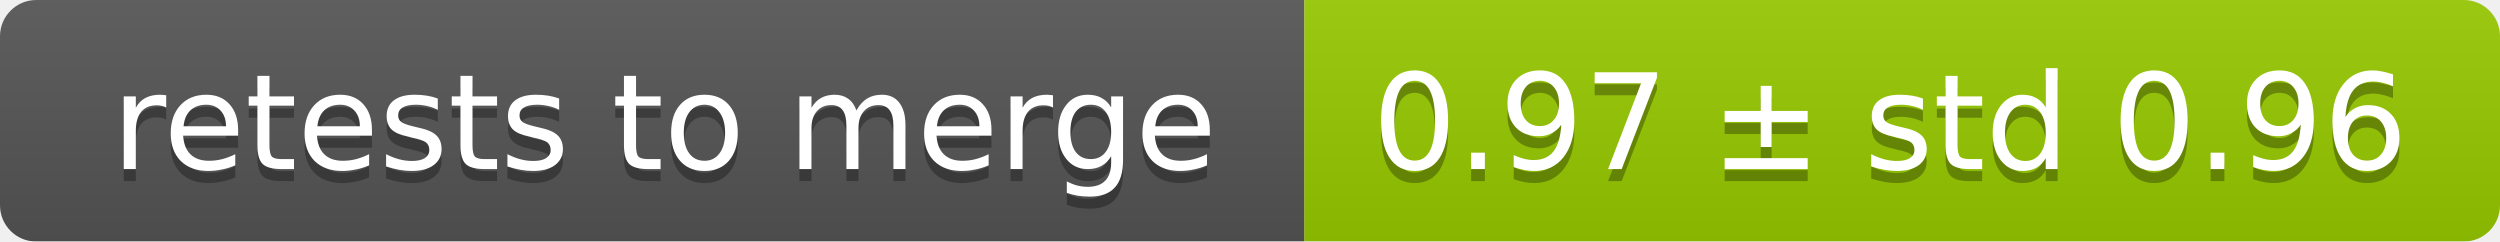
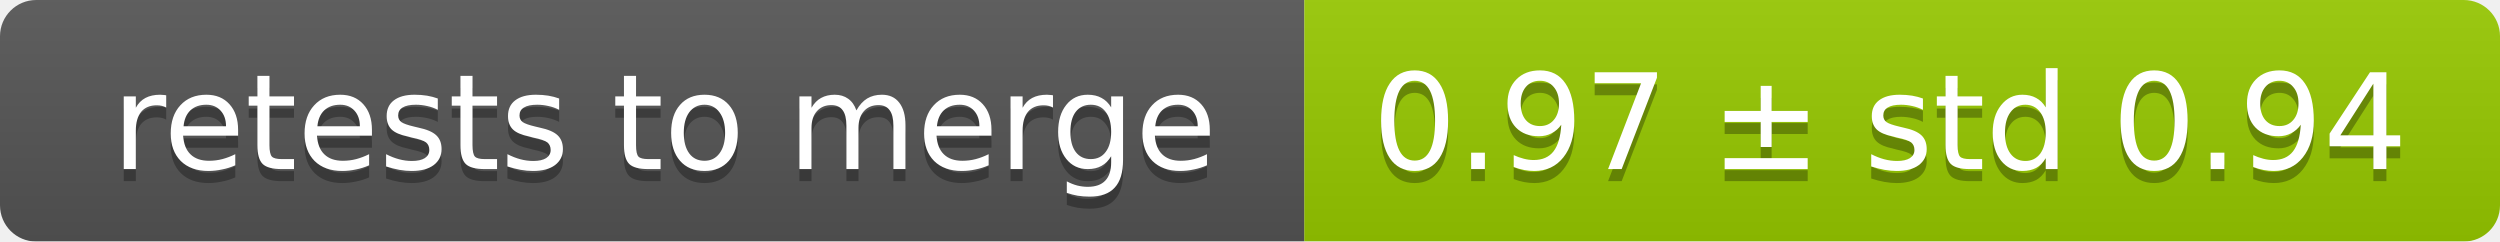
<svg xmlns="http://www.w3.org/2000/svg" width="207" height="20">
  <linearGradient id="smooth" x2="0" y2="100%">
    <stop offset="0" stop-color="#bbb" stop-opacity=".1" />
    <stop offset="1" stop-opacity=".1" />
  </linearGradient>
  <mask id="round">
    <rect width="207" height="20" rx="3" fill="#fff" />
  </mask>
  <g mask="url(#round)">
    <rect width="108" height="20" fill="#555" />
    <rect x="108" width="99" height="20" fill="#97ca00" />
    <rect width="207" height="20" fill="url(#smooth)" />
  </g>
  <g fill="#fff" text-anchor="middle" font-family="DejaVu Sans,Verdana,Geneva,sans-serif" font-size="11">
    <text x="55" y="15" fill="#010101" fill-opacity=".3">retests to merge</text>
    <text x="55" y="14">retests to merge</text>
-     <text x="156.5" y="15" fill="#010101" fill-opacity=".3">0.97 ± std 0.96</text>
-     <text x="156.5" y="14">0.97 ± std 0.96</text>
+     <text x="156.5" y="15" fill="#010101" fill-opacity=".3">0.97 ± std 0.94</text>
+     <text x="156.5" y="14">0.97 ± std 0.94</text>
  </g>
</svg>
